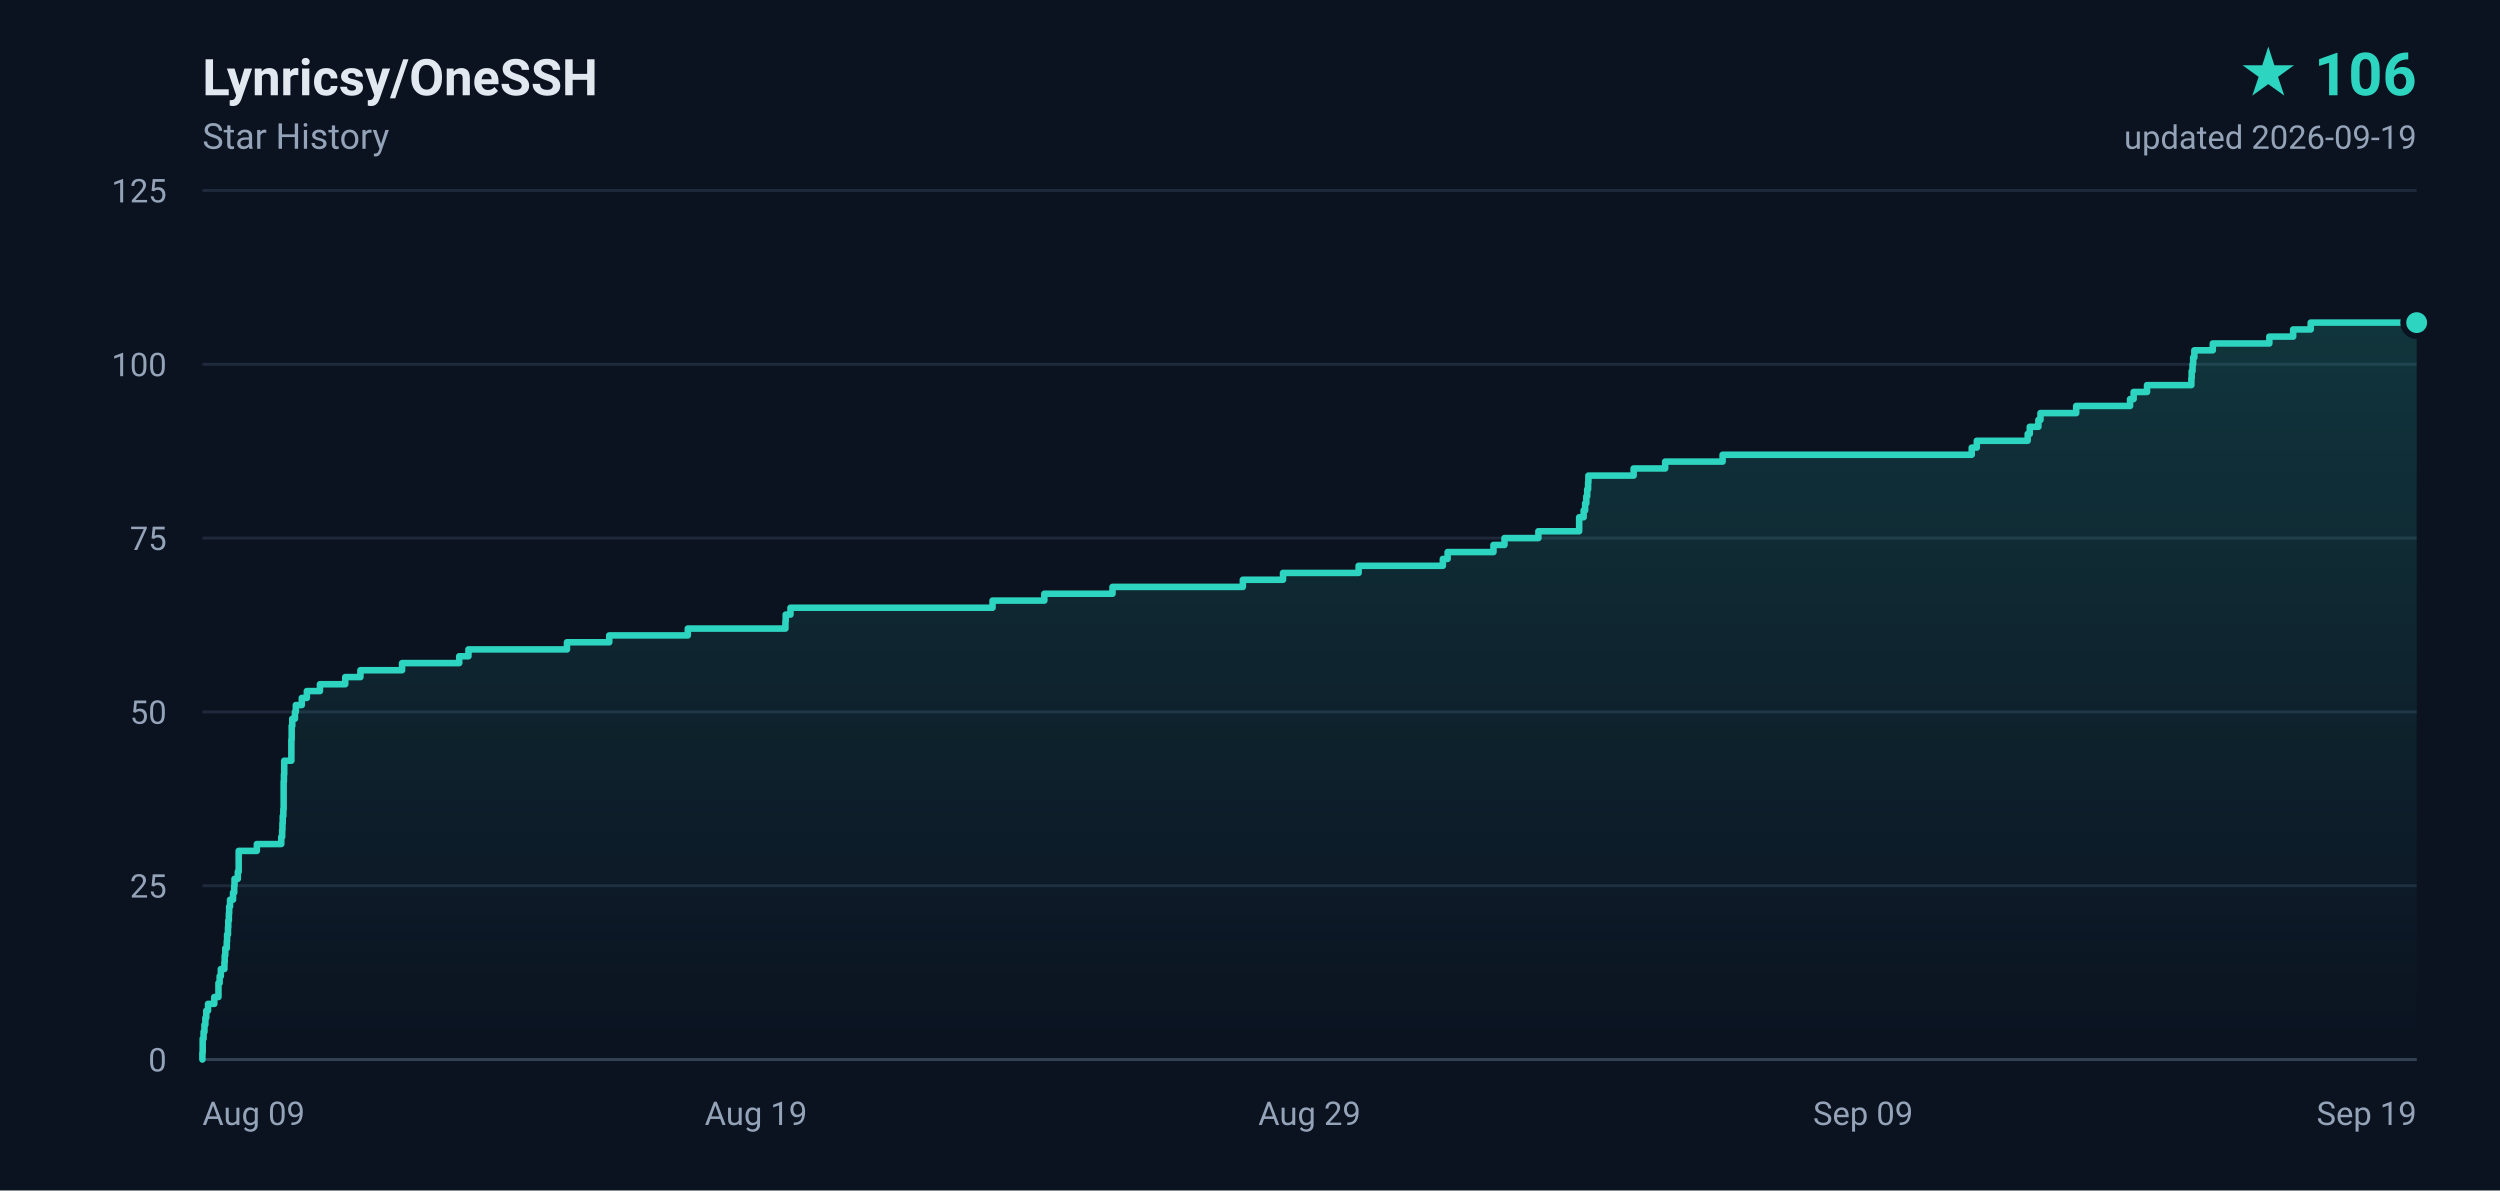
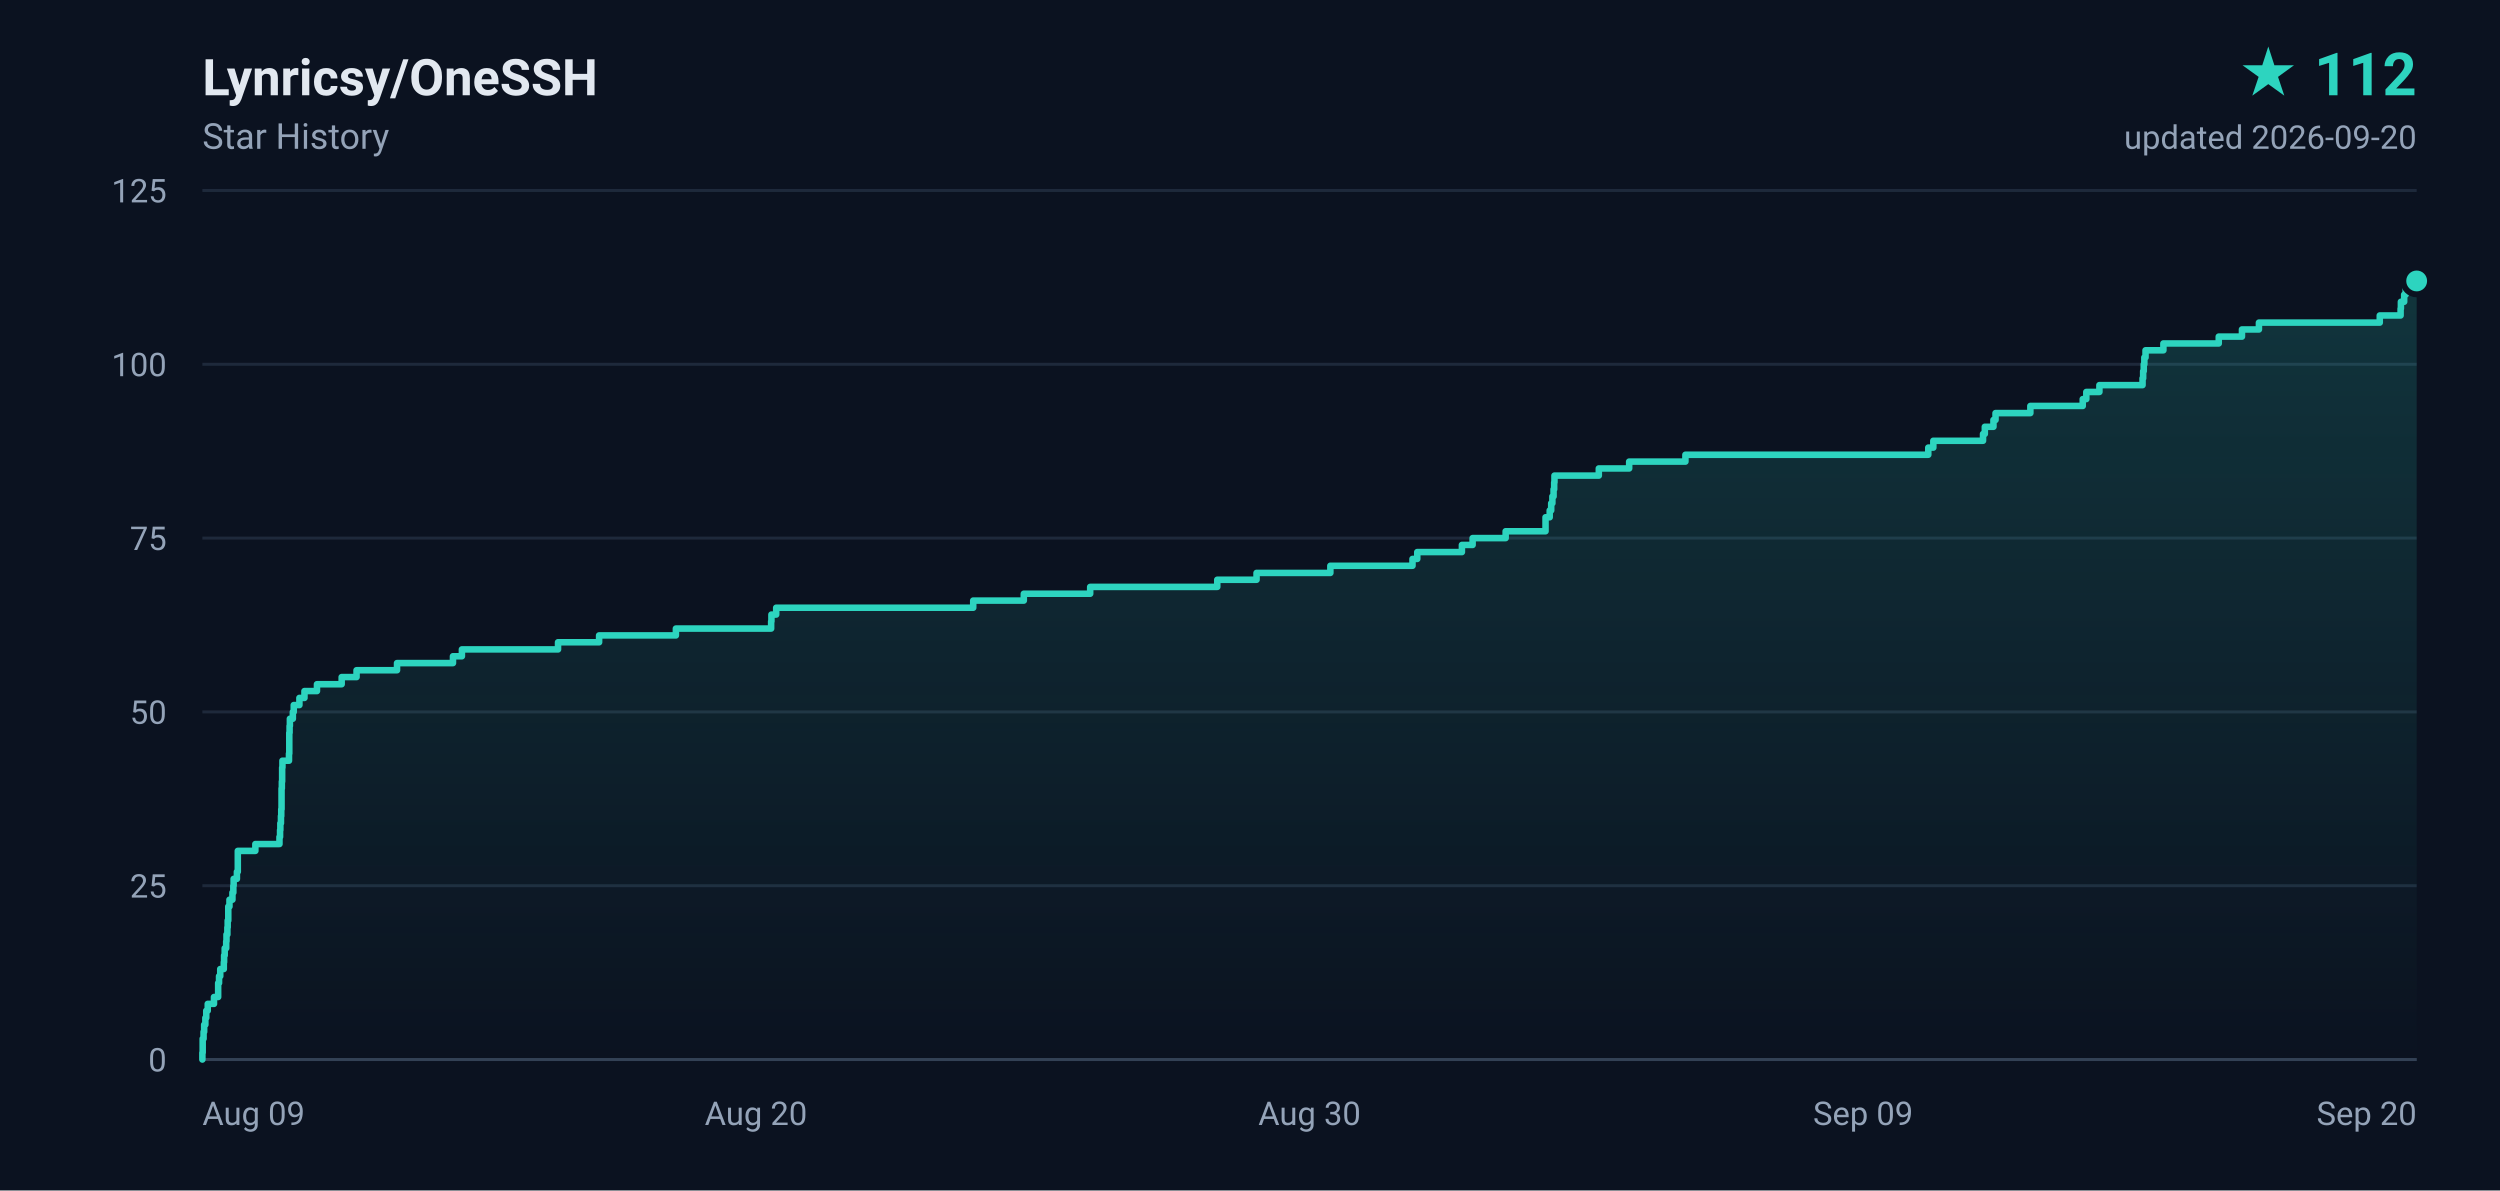
- <svg xmlns="http://www.w3.org/2000/svg" width="840" height="400" viewBox="0 0 840 400" role="img" aria-label="Lynricsy/OneSSH star history, 106 stars">
+ <svg xmlns="http://www.w3.org/2000/svg" width="840" height="400" viewBox="0 0 840 400" role="img" aria-label="Lynricsy/OneSSH star history, 112 stars">
  <defs>
    <linearGradient id="area" x1="0" y1="0" x2="0" y2="1">
      <stop offset="0%" stop-color="#2dd4bf" stop-opacity="0.18" />
      <stop offset="100%" stop-color="#2dd4bf" stop-opacity="0" />
    </linearGradient>
  </defs>
  <rect width="840" height="400" fill="#0b1220" />
  <g font-family="ui-sans-serif,-apple-system,BlinkMacSystemFont,'Segoe UI',Roboto,'Helvetica Neue',Arial,sans-serif">
    <text x="68" y="32" fill="#e2e8f0" font-size="17" font-weight="600">Lynricsy/OneSSH</text>
    <text x="68" y="50" fill="#94a3b8" font-size="12">Star History</text>
-     <text x="812" y="32" fill="#2dd4bf" font-size="20" font-weight="700" text-anchor="end">★ 106</text>
-     <text x="812" y="50" fill="#94a3b8" font-size="11" text-anchor="end">updated 2026-09-19</text>
+     <text x="812" y="32" fill="#2dd4bf" font-size="20" font-weight="700" text-anchor="end">★ 112</text>
+     <text x="812" y="50" fill="#94a3b8" font-size="11" text-anchor="end">updated 2026-09-20</text>
    <line x1="68" y1="356.0" x2="812" y2="356.0" stroke="#1e293b" stroke-width="1" />
    <text x="56" y="360.0" fill="#94a3b8" font-size="11" text-anchor="end">0</text>
    <line x1="68" y1="297.6" x2="812" y2="297.6" stroke="#1e293b" stroke-width="1" />
    <text x="56" y="301.6" fill="#94a3b8" font-size="11" text-anchor="end">25</text>
    <line x1="68" y1="239.2" x2="812" y2="239.2" stroke="#1e293b" stroke-width="1" />
    <text x="56" y="243.2" fill="#94a3b8" font-size="11" text-anchor="end">50</text>
    <line x1="68" y1="180.8" x2="812" y2="180.8" stroke="#1e293b" stroke-width="1" />
    <text x="56" y="184.8" fill="#94a3b8" font-size="11" text-anchor="end">75</text>
    <line x1="68" y1="122.4" x2="812" y2="122.4" stroke="#1e293b" stroke-width="1" />
    <text x="56" y="126.4" fill="#94a3b8" font-size="11" text-anchor="end">100</text>
    <line x1="68" y1="64.0" x2="812" y2="64.0" stroke="#1e293b" stroke-width="1" />
    <text x="56" y="68.0" fill="#94a3b8" font-size="11" text-anchor="end">125</text>
    <text x="68.0" y="378.0" fill="#94a3b8" font-size="11" text-anchor="start">Aug 09</text>
-     <text x="254.0" y="378.0" fill="#94a3b8" font-size="11" text-anchor="middle">Aug 19</text>
-     <text x="440.0" y="378.0" fill="#94a3b8" font-size="11" text-anchor="middle">Aug 29</text>
+     <text x="254.0" y="378.0" fill="#94a3b8" font-size="11" text-anchor="middle">Aug 20</text>
+     <text x="440.0" y="378.0" fill="#94a3b8" font-size="11" text-anchor="middle">Aug 30</text>
    <text x="626.0" y="378.0" fill="#94a3b8" font-size="11" text-anchor="middle">Sep 09</text>
-     <text x="812.0" y="378.0" fill="#94a3b8" font-size="11" text-anchor="end">Sep 19</text>
+     <text x="812.0" y="378.0" fill="#94a3b8" font-size="11" text-anchor="end">Sep 20</text>
    <line x1="68" y1="356" x2="812" y2="356" stroke="#334155" stroke-width="1" />
-     <path d="M 68.0 356.0 L 68.0 356.0 L 68.0 353.7 L 68.1 353.7 L 68.1 351.3 L 68.1 351.3 L 68.1 349.0 L 68.4 349.0 L 68.4 346.7 L 68.7 346.7 L 68.7 344.3 L 69.0 344.3 L 69.0 342.0 L 69.3 342.0 L 69.3 339.6 L 69.9 339.6 L 69.9 337.3 L 72.0 337.3 L 72.0 335.0 L 73.4 335.0 L 73.4 332.6 L 73.4 332.6 L 73.4 330.3 L 73.8 330.3 L 73.8 328.0 L 74.2 328.0 L 74.2 325.6 L 75.4 325.6 L 75.4 323.3 L 75.5 323.3 L 75.5 321.0 L 75.7 321.0 L 75.7 318.6 L 76.2 318.6 L 76.2 316.3 L 76.3 316.3 L 76.3 314.0 L 76.6 314.0 L 76.6 311.6 L 76.7 311.6 L 76.7 309.3 L 76.9 309.3 L 76.9 306.9 L 77.0 306.9 L 77.0 304.6 L 77.3 304.6 L 77.3 302.3 L 78.3 302.3 L 78.3 299.9 L 78.7 299.9 L 78.7 297.6 L 78.8 297.6 L 78.8 295.3 L 79.9 295.3 L 79.9 292.9 L 80.2 292.9 L 80.2 290.6 L 80.2 290.6 L 80.2 288.3 L 80.2 288.3 L 80.2 285.9 L 86.3 285.9 L 86.3 283.6 L 94.5 283.6 L 94.5 281.2 L 94.8 281.2 L 94.8 278.9 L 94.9 278.9 L 94.9 276.6 L 95.0 276.6 L 95.0 274.2 L 95.2 274.2 L 95.2 271.9 L 95.3 271.9 L 95.3 269.6 L 95.3 269.6 L 95.3 267.2 L 95.3 267.2 L 95.3 264.9 L 95.3 264.9 L 95.3 262.6 L 95.4 262.6 L 95.4 260.2 L 95.5 260.2 L 95.5 257.9 L 95.5 257.9 L 95.5 255.6 L 97.9 255.6 L 97.9 253.2 L 97.9 253.2 L 97.9 250.9 L 97.9 250.9 L 97.9 248.5 L 98.0 248.5 L 98.0 246.2 L 98.0 246.2 L 98.0 243.9 L 98.2 243.9 L 98.2 241.5 L 99.1 241.5 L 99.1 239.2 L 99.4 239.2 L 99.4 236.9 L 101.4 236.9 L 101.4 234.5 L 103.1 234.5 L 103.1 232.2 L 107.5 232.2 L 107.5 229.9 L 116.0 229.9 L 116.0 227.5 L 121.1 227.5 L 121.1 225.2 L 135.1 225.2 L 135.1 222.8 L 154.3 222.8 L 154.3 220.5 L 157.4 220.5 L 157.4 218.2 L 190.5 218.2 L 190.5 215.8 L 204.7 215.8 L 204.7 213.5 L 231.1 213.5 L 231.1 211.2 L 263.9 211.2 L 263.9 208.8 L 264.0 208.8 L 264.0 206.5 L 265.6 206.5 L 265.6 204.2 L 333.5 204.2 L 333.5 201.8 L 350.9 201.8 L 350.9 199.5 L 373.8 199.5 L 373.8 197.2 L 417.6 197.2 L 417.6 194.8 L 431.1 194.8 L 431.1 192.5 L 456.5 192.5 L 456.5 190.1 L 484.8 190.1 L 484.8 187.8 L 486.4 187.8 L 486.4 185.5 L 501.8 185.5 L 501.8 183.1 L 505.5 183.1 L 505.5 180.8 L 516.9 180.8 L 516.9 178.5 L 530.6 178.5 L 530.6 176.1 L 530.6 176.1 L 530.6 173.8 L 532.1 173.8 L 532.1 171.5 L 532.6 171.5 L 532.6 169.1 L 533.0 169.1 L 533.0 166.8 L 533.3 166.8 L 533.3 164.4 L 533.6 164.4 L 533.6 162.1 L 533.7 162.1 L 533.7 159.8 L 548.9 159.8 L 548.9 157.4 L 559.5 157.4 L 559.5 155.1 L 578.8 155.1 L 578.8 152.8 L 662.5 152.8 L 662.5 150.4 L 664.2 150.4 L 664.2 148.1 L 681.3 148.1 L 681.3 145.8 L 682.0 145.8 L 682.0 143.4 L 684.9 143.4 L 684.9 141.1 L 685.6 141.1 L 685.6 138.8 L 697.6 138.8 L 697.6 136.4 L 715.7 136.4 L 715.7 134.1 L 716.9 134.1 L 716.9 131.7 L 721.4 131.7 L 721.4 129.4 L 736.3 129.4 L 736.3 127.1 L 736.4 127.1 L 736.4 124.7 L 736.7 124.7 L 736.7 122.4 L 736.9 122.4 L 736.9 120.1 L 737.3 120.1 L 737.3 117.7 L 743.5 117.7 L 743.5 115.4 L 762.5 115.4 L 762.5 113.1 L 770.5 113.1 L 770.5 110.7 L 776.4 110.7 L 776.4 108.4 L 812.0 108.4 L 812.0 356.0 L 68.0 356.0 Z" fill="url(#area)" />
-     <path d="M 68.0 356.0 L 68.0 356.0 L 68.0 353.7 L 68.1 353.7 L 68.1 351.3 L 68.1 351.3 L 68.1 349.0 L 68.4 349.0 L 68.4 346.7 L 68.7 346.7 L 68.7 344.3 L 69.0 344.3 L 69.0 342.0 L 69.3 342.0 L 69.3 339.6 L 69.9 339.6 L 69.9 337.3 L 72.0 337.3 L 72.0 335.0 L 73.4 335.0 L 73.4 332.6 L 73.4 332.6 L 73.4 330.3 L 73.8 330.3 L 73.8 328.0 L 74.2 328.0 L 74.2 325.6 L 75.4 325.6 L 75.4 323.3 L 75.5 323.3 L 75.5 321.0 L 75.7 321.0 L 75.7 318.6 L 76.2 318.6 L 76.2 316.3 L 76.3 316.3 L 76.3 314.0 L 76.6 314.0 L 76.6 311.6 L 76.7 311.6 L 76.7 309.3 L 76.9 309.3 L 76.9 306.9 L 77.0 306.9 L 77.0 304.6 L 77.3 304.6 L 77.3 302.3 L 78.3 302.3 L 78.3 299.9 L 78.7 299.9 L 78.7 297.6 L 78.8 297.6 L 78.8 295.3 L 79.9 295.3 L 79.9 292.9 L 80.2 292.9 L 80.2 290.6 L 80.2 290.6 L 80.2 288.3 L 80.2 288.3 L 80.2 285.9 L 86.3 285.9 L 86.3 283.6 L 94.5 283.6 L 94.5 281.2 L 94.8 281.2 L 94.8 278.9 L 94.9 278.9 L 94.9 276.6 L 95.0 276.6 L 95.0 274.2 L 95.2 274.2 L 95.2 271.9 L 95.3 271.9 L 95.3 269.6 L 95.3 269.6 L 95.3 267.2 L 95.3 267.2 L 95.3 264.9 L 95.3 264.9 L 95.3 262.6 L 95.4 262.6 L 95.4 260.2 L 95.5 260.2 L 95.5 257.9 L 95.5 257.9 L 95.5 255.6 L 97.9 255.6 L 97.9 253.2 L 97.9 253.2 L 97.9 250.9 L 97.9 250.9 L 97.9 248.5 L 98.0 248.5 L 98.0 246.2 L 98.0 246.2 L 98.0 243.9 L 98.2 243.9 L 98.2 241.5 L 99.1 241.5 L 99.1 239.2 L 99.4 239.2 L 99.4 236.9 L 101.4 236.9 L 101.4 234.5 L 103.1 234.5 L 103.1 232.2 L 107.5 232.2 L 107.5 229.9 L 116.0 229.9 L 116.0 227.5 L 121.1 227.5 L 121.1 225.2 L 135.1 225.2 L 135.1 222.8 L 154.3 222.8 L 154.3 220.5 L 157.4 220.5 L 157.4 218.2 L 190.5 218.2 L 190.5 215.8 L 204.7 215.8 L 204.7 213.5 L 231.1 213.5 L 231.1 211.2 L 263.9 211.2 L 263.9 208.8 L 264.0 208.8 L 264.0 206.5 L 265.6 206.5 L 265.6 204.2 L 333.5 204.2 L 333.5 201.8 L 350.9 201.8 L 350.9 199.5 L 373.8 199.5 L 373.8 197.2 L 417.6 197.2 L 417.6 194.8 L 431.1 194.8 L 431.1 192.5 L 456.5 192.5 L 456.5 190.1 L 484.8 190.1 L 484.8 187.8 L 486.4 187.8 L 486.4 185.5 L 501.8 185.5 L 501.8 183.1 L 505.5 183.1 L 505.5 180.8 L 516.9 180.8 L 516.9 178.5 L 530.6 178.5 L 530.6 176.1 L 530.6 176.1 L 530.6 173.8 L 532.1 173.8 L 532.1 171.5 L 532.6 171.5 L 532.6 169.1 L 533.0 169.1 L 533.0 166.8 L 533.3 166.8 L 533.3 164.4 L 533.6 164.4 L 533.6 162.1 L 533.7 162.1 L 533.7 159.8 L 548.9 159.8 L 548.9 157.4 L 559.5 157.4 L 559.5 155.1 L 578.8 155.1 L 578.8 152.8 L 662.5 152.8 L 662.5 150.4 L 664.2 150.4 L 664.2 148.1 L 681.3 148.1 L 681.3 145.8 L 682.0 145.8 L 682.0 143.4 L 684.9 143.4 L 684.9 141.1 L 685.6 141.1 L 685.6 138.8 L 697.6 138.8 L 697.6 136.4 L 715.7 136.4 L 715.7 134.1 L 716.9 134.1 L 716.9 131.7 L 721.4 131.7 L 721.4 129.4 L 736.3 129.4 L 736.3 127.1 L 736.4 127.1 L 736.4 124.7 L 736.7 124.7 L 736.7 122.4 L 736.9 122.4 L 736.9 120.1 L 737.3 120.1 L 737.3 117.7 L 743.5 117.7 L 743.5 115.4 L 762.5 115.4 L 762.5 113.1 L 770.5 113.1 L 770.5 110.7 L 776.4 110.7 L 776.4 108.4 L 812.0 108.4" fill="none" stroke="#2dd4bf" stroke-width="2.2" stroke-linejoin="round" stroke-linecap="round" />
-     <circle cx="812.0" cy="108.4" r="4.5" fill="#2dd4bf" stroke="#0b1220" stroke-width="2" />
+     <path d="M 68.0 356.0 L 68.0 356.0 L 68.0 353.7 L 68.1 353.7 L 68.1 351.3 L 68.1 351.3 L 68.1 349.0 L 68.4 349.0 L 68.4 346.7 L 68.6 346.7 L 68.6 344.3 L 69.0 344.3 L 69.0 342.0 L 69.3 342.0 L 69.3 339.6 L 69.8 339.6 L 69.8 337.3 L 71.9 337.3 L 71.9 335.0 L 73.3 335.0 L 73.3 332.6 L 73.3 332.6 L 73.3 330.3 L 73.6 330.3 L 73.6 328.0 L 74.0 328.0 L 74.0 325.6 L 75.2 325.6 L 75.2 323.3 L 75.3 323.3 L 75.3 321.0 L 75.5 321.0 L 75.5 318.6 L 76.0 318.6 L 76.0 316.3 L 76.1 316.3 L 76.1 314.0 L 76.4 314.0 L 76.4 311.6 L 76.5 311.6 L 76.5 309.3 L 76.7 309.3 L 76.7 306.9 L 76.7 306.9 L 76.7 304.6 L 77.1 304.6 L 77.1 302.3 L 78.1 302.3 L 78.1 299.9 L 78.4 299.9 L 78.4 297.6 L 78.5 297.6 L 78.5 295.3 L 79.6 295.3 L 79.6 292.9 L 79.9 292.9 L 79.9 290.6 L 79.9 290.6 L 79.9 288.3 L 79.9 288.3 L 79.9 285.9 L 85.8 285.9 L 85.8 283.6 L 93.9 283.6 L 93.9 281.2 L 94.1 281.2 L 94.1 278.9 L 94.2 278.9 L 94.2 276.6 L 94.4 276.6 L 94.4 274.2 L 94.5 274.2 L 94.5 271.9 L 94.6 271.9 L 94.6 269.6 L 94.6 269.6 L 94.6 267.2 L 94.6 267.2 L 94.6 264.9 L 94.7 264.9 L 94.7 262.6 L 94.8 262.6 L 94.8 260.2 L 94.8 260.2 L 94.8 257.9 L 94.9 257.9 L 94.9 255.6 L 97.1 255.6 L 97.1 253.2 L 97.2 253.2 L 97.2 250.9 L 97.2 250.9 L 97.2 248.5 L 97.2 248.5 L 97.2 246.2 L 97.3 246.2 L 97.3 243.9 L 97.4 243.9 L 97.4 241.5 L 98.4 241.5 L 98.4 239.2 L 98.7 239.2 L 98.7 236.9 L 100.6 236.9 L 100.6 234.5 L 102.3 234.5 L 102.3 232.2 L 106.5 232.2 L 106.5 229.9 L 114.8 229.9 L 114.8 227.5 L 119.8 227.5 L 119.8 225.2 L 133.4 225.2 L 133.4 222.8 L 152.2 222.8 L 152.2 220.5 L 155.2 220.5 L 155.2 218.2 L 187.5 218.2 L 187.5 215.8 L 201.3 215.8 L 201.3 213.5 L 227.1 213.5 L 227.1 211.2 L 259.1 211.2 L 259.1 208.8 L 259.2 208.8 L 259.2 206.5 L 260.8 206.5 L 260.8 204.2 L 327.0 204.2 L 327.0 201.8 L 344.0 201.8 L 344.0 199.5 L 366.3 199.5 L 366.3 197.2 L 409.0 197.2 L 409.0 194.8 L 422.2 194.8 L 422.2 192.5 L 447.0 192.5 L 447.0 190.1 L 474.6 190.1 L 474.6 187.8 L 476.2 187.8 L 476.2 185.5 L 491.2 185.5 L 491.2 183.1 L 494.8 183.1 L 494.8 180.8 L 505.9 180.8 L 505.9 178.5 L 519.3 178.5 L 519.3 176.1 L 519.3 176.1 L 519.3 173.8 L 520.7 173.8 L 520.7 171.5 L 521.2 171.5 L 521.2 169.1 L 521.6 169.1 L 521.6 166.8 L 522.0 166.8 L 522.0 164.4 L 522.2 164.4 L 522.2 162.1 L 522.3 162.1 L 522.3 159.8 L 537.2 159.8 L 537.2 157.4 L 547.4 157.4 L 547.4 155.1 L 566.3 155.1 L 566.3 152.8 L 647.9 152.8 L 647.9 150.4 L 649.6 150.4 L 649.6 148.1 L 666.3 148.1 L 666.3 145.8 L 666.9 145.8 L 666.9 143.4 L 669.8 143.4 L 669.8 141.1 L 670.5 141.1 L 670.5 138.8 L 682.2 138.8 L 682.2 136.4 L 699.8 136.4 L 699.8 134.1 L 701.0 134.1 L 701.0 131.7 L 705.4 131.7 L 705.4 129.4 L 719.9 129.4 L 719.9 127.1 L 720.1 127.1 L 720.1 124.7 L 720.3 124.7 L 720.3 122.4 L 720.5 122.4 L 720.5 120.1 L 720.9 120.1 L 720.9 117.7 L 726.9 117.7 L 726.9 115.4 L 745.5 115.4 L 745.5 113.1 L 753.3 113.1 L 753.3 110.7 L 759.0 110.7 L 759.0 108.4 L 799.6 108.4 L 799.6 106.0 L 806.6 106.0 L 806.6 103.7 L 806.7 103.7 L 806.7 101.4 L 807.8 101.4 L 807.8 99.0 L 808.3 99.0 L 808.3 96.7 L 810.2 96.7 L 810.2 94.4 L 812.0 94.4 L 812.0 356.0 L 68.0 356.0 Z" fill="url(#area)" />
+     <path d="M 68.0 356.0 L 68.0 356.0 L 68.0 353.7 L 68.1 353.7 L 68.1 351.3 L 68.1 351.3 L 68.1 349.0 L 68.4 349.0 L 68.4 346.7 L 68.6 346.7 L 68.6 344.3 L 69.0 344.3 L 69.0 342.0 L 69.3 342.0 L 69.3 339.6 L 69.8 339.6 L 69.8 337.3 L 71.9 337.3 L 71.9 335.0 L 73.3 335.0 L 73.3 332.6 L 73.3 332.6 L 73.3 330.3 L 73.6 330.3 L 73.6 328.0 L 74.0 328.0 L 74.0 325.6 L 75.2 325.6 L 75.2 323.3 L 75.3 323.3 L 75.3 321.0 L 75.5 321.0 L 75.5 318.6 L 76.0 318.6 L 76.0 316.3 L 76.1 316.3 L 76.1 314.0 L 76.4 314.0 L 76.4 311.6 L 76.5 311.6 L 76.5 309.3 L 76.7 309.3 L 76.7 306.9 L 76.7 306.9 L 76.7 304.6 L 77.1 304.6 L 77.1 302.3 L 78.1 302.3 L 78.1 299.9 L 78.4 299.9 L 78.4 297.6 L 78.5 297.6 L 78.5 295.3 L 79.6 295.3 L 79.6 292.9 L 79.9 292.9 L 79.9 290.6 L 79.9 290.6 L 79.9 288.3 L 79.9 288.3 L 79.9 285.9 L 85.8 285.9 L 85.8 283.6 L 93.9 283.6 L 93.9 281.2 L 94.1 281.2 L 94.1 278.9 L 94.2 278.9 L 94.2 276.6 L 94.4 276.6 L 94.4 274.2 L 94.5 274.2 L 94.5 271.9 L 94.6 271.9 L 94.6 269.6 L 94.6 269.6 L 94.6 267.2 L 94.6 267.2 L 94.6 264.9 L 94.7 264.9 L 94.7 262.6 L 94.8 262.6 L 94.8 260.2 L 94.8 260.2 L 94.8 257.9 L 94.9 257.9 L 94.9 255.6 L 97.1 255.6 L 97.1 253.2 L 97.2 253.2 L 97.2 250.9 L 97.2 250.9 L 97.2 248.5 L 97.2 248.5 L 97.2 246.2 L 97.3 246.2 L 97.3 243.9 L 97.4 243.9 L 97.4 241.5 L 98.4 241.5 L 98.4 239.2 L 98.7 239.2 L 98.7 236.9 L 100.6 236.9 L 100.6 234.5 L 102.3 234.5 L 102.3 232.2 L 106.5 232.2 L 106.5 229.9 L 114.8 229.9 L 114.8 227.5 L 119.8 227.5 L 119.8 225.2 L 133.4 225.2 L 133.4 222.8 L 152.2 222.8 L 152.2 220.5 L 155.2 220.5 L 155.2 218.2 L 187.5 218.2 L 187.5 215.8 L 201.3 215.8 L 201.3 213.5 L 227.1 213.5 L 227.1 211.2 L 259.1 211.2 L 259.1 208.8 L 259.2 208.8 L 259.2 206.5 L 260.8 206.5 L 260.8 204.2 L 327.0 204.2 L 327.0 201.8 L 344.0 201.8 L 344.0 199.5 L 366.3 199.5 L 366.3 197.2 L 409.0 197.2 L 409.0 194.8 L 422.2 194.8 L 422.2 192.5 L 447.0 192.5 L 447.0 190.1 L 474.6 190.1 L 474.6 187.8 L 476.2 187.8 L 476.2 185.5 L 491.2 185.5 L 491.2 183.1 L 494.8 183.1 L 494.8 180.8 L 505.9 180.8 L 505.9 178.5 L 519.3 178.5 L 519.3 176.1 L 519.3 176.1 L 519.3 173.8 L 520.7 173.8 L 520.7 171.5 L 521.2 171.5 L 521.2 169.1 L 521.6 169.1 L 521.6 166.8 L 522.0 166.8 L 522.0 164.4 L 522.2 164.4 L 522.2 162.1 L 522.3 162.1 L 522.3 159.8 L 537.2 159.8 L 537.2 157.4 L 547.4 157.4 L 547.4 155.1 L 566.3 155.1 L 566.3 152.8 L 647.9 152.8 L 647.9 150.4 L 649.6 150.4 L 649.6 148.1 L 666.3 148.1 L 666.3 145.8 L 666.9 145.8 L 666.9 143.4 L 669.8 143.4 L 669.8 141.1 L 670.5 141.1 L 670.5 138.8 L 682.2 138.8 L 682.2 136.4 L 699.8 136.4 L 699.8 134.1 L 701.0 134.1 L 701.0 131.7 L 705.4 131.7 L 705.4 129.4 L 719.9 129.4 L 719.9 127.1 L 720.1 127.1 L 720.1 124.7 L 720.3 124.7 L 720.3 122.4 L 720.5 122.4 L 720.5 120.1 L 720.9 120.1 L 720.9 117.7 L 726.9 117.7 L 726.9 115.4 L 745.5 115.4 L 745.5 113.1 L 753.3 113.1 L 753.3 110.7 L 759.0 110.7 L 759.0 108.4 L 799.6 108.4 L 799.6 106.0 L 806.6 106.0 L 806.6 103.7 L 806.7 103.7 L 806.7 101.4 L 807.8 101.4 L 807.8 99.0 L 808.3 99.0 L 808.3 96.7 L 810.2 96.7 L 810.2 94.4 L 812.0 94.4" fill="none" stroke="#2dd4bf" stroke-width="2.2" stroke-linejoin="round" stroke-linecap="round" />
+     <circle cx="812.0" cy="94.4" r="4.5" fill="#2dd4bf" stroke="#0b1220" stroke-width="2" />
  </g>
</svg>
